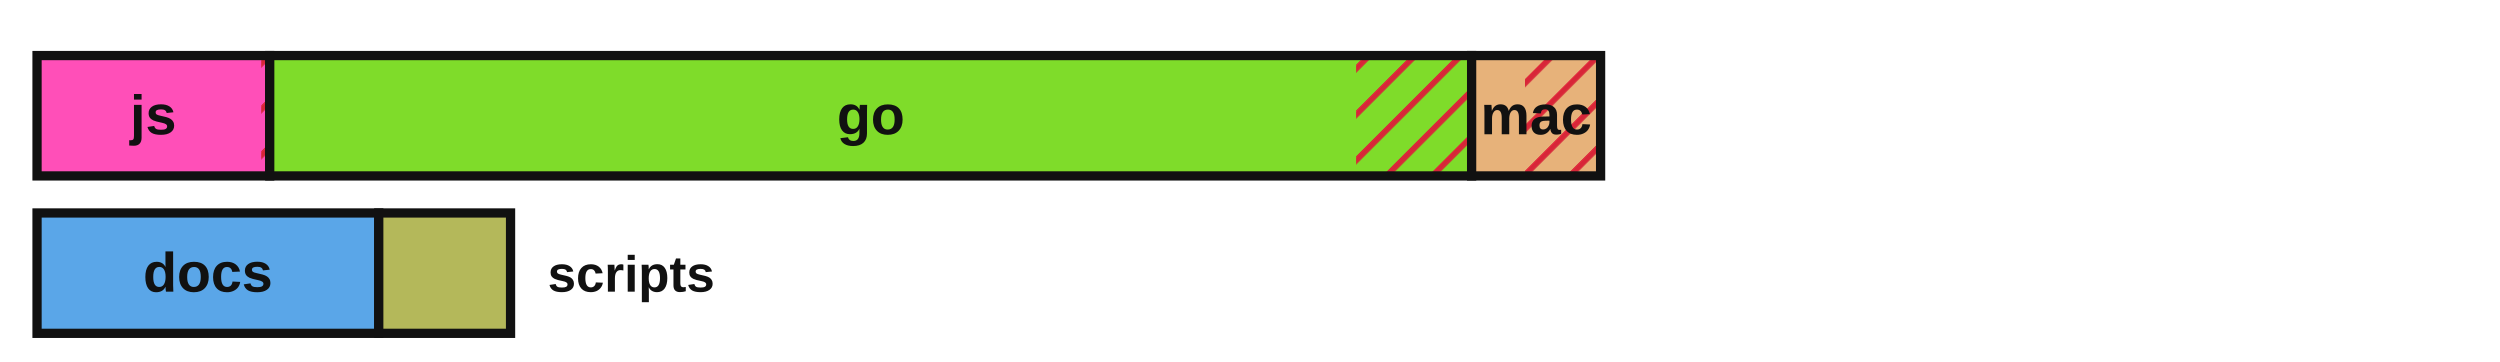
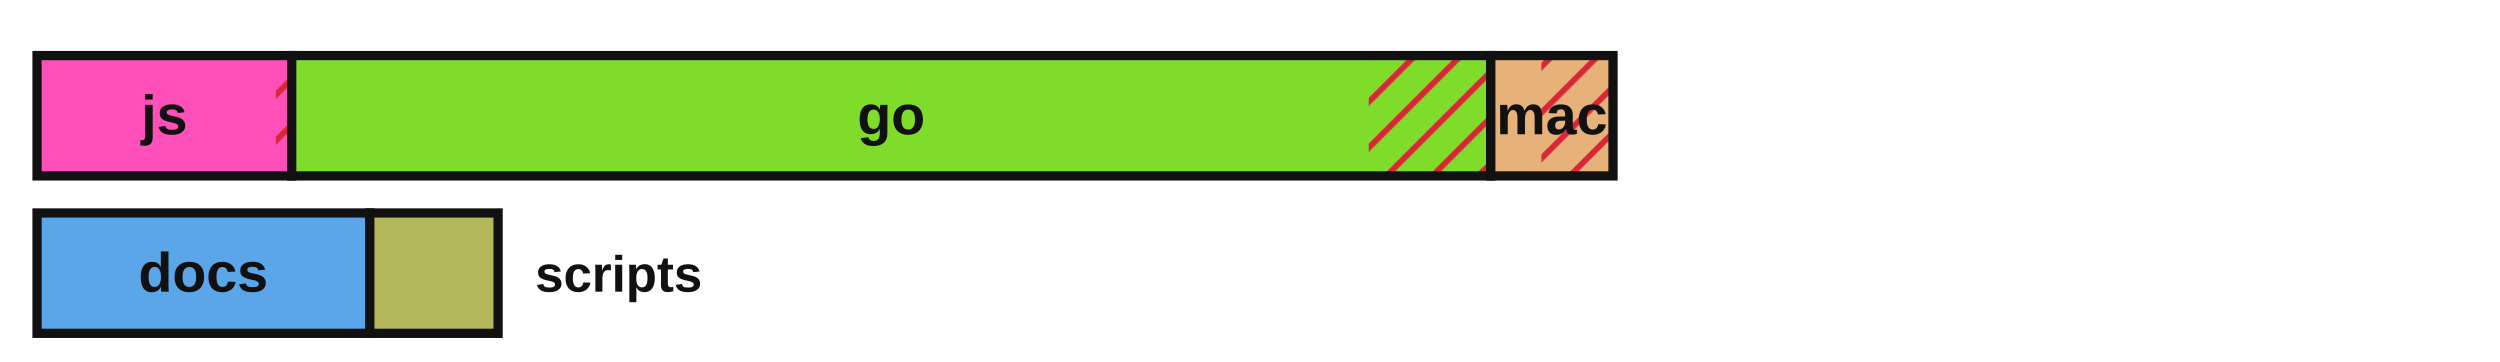
<svg xmlns="http://www.w3.org/2000/svg" viewBox="0 0 540 78" width="540" height="78" role="img" aria-label="Lines of code by language with test coverage shown as hatched uncovered regions">
  <defs>
    <style>.lbl{fill:#111111}.edge{stroke:#111111}@media (prefers-color-scheme:dark){.lbl{fill:#e8e8e8}.edge{stroke:#d0d0d0}}</style>
    <pattern id="hatch" patternUnits="userSpaceOnUse" width="7" height="7" patternTransform="rotate(45)">
      <line x1="0" y1="0" x2="0" y2="7" stroke="#d72638" stroke-width="2.5" />
    </pattern>
  </defs>
-   <rect x="8.00" y="12.00" width="50.26" height="26.00" fill="#ff4fb8" stroke="none" />
-   <rect x="56.42" y="12.00" width="1.84" height="26.00" fill="url(#hatch)" stroke="none" />
-   <rect x="8.00" y="12.00" width="50.26" height="26.00" fill="none" class="edge" stroke-width="2" />
-   <text x="33.1" y="29.0" font-family="'Atkinson Hyperlegible', 'Helvetica Neue', Arial, sans-serif" font-size="12" font-weight="700" fill="#111111" text-anchor="middle">js</text>
-   <rect x="58.26" y="12.00" width="259.61" height="26.00" fill="#7fdc2a" stroke="none" />
-   <rect x="292.92" y="12.00" width="24.95" height="26.00" fill="url(#hatch)" stroke="none" />
-   <rect x="58.26" y="12.00" width="259.61" height="26.00" fill="none" class="edge" stroke-width="2" />
-   <text x="188.1" y="29.0" font-family="'Atkinson Hyperlegible', 'Helvetica Neue', Arial, sans-serif" font-size="12" font-weight="700" fill="#111111" text-anchor="middle">go</text>
-   <rect x="317.87" y="12.00" width="27.86" height="26.00" fill="#e7b27a" stroke="none" />
-   <rect x="329.40" y="12.00" width="16.32" height="26.00" fill="url(#hatch)" stroke="none" />
-   <rect x="317.87" y="12.00" width="27.86" height="26.00" fill="none" class="edge" stroke-width="2" />
-   <text x="331.8" y="29.0" font-family="'Atkinson Hyperlegible', 'Helvetica Neue', Arial, sans-serif" font-size="12" font-weight="700" fill="#111111" text-anchor="middle">mac</text>
-   <rect x="8.00" y="46.00" width="73.81" height="26.00" fill="#5aa6e8" stroke="none" />
-   <rect x="8.00" y="46.00" width="73.81" height="26.00" fill="none" class="edge" stroke-width="2" />
-   <text x="44.9" y="63.0" font-family="'Atkinson Hyperlegible', 'Helvetica Neue', Arial, sans-serif" font-size="12" font-weight="700" fill="#111111" text-anchor="middle">docs</text>
-   <rect x="81.81" y="46.00" width="28.47" height="26.00" fill="#b4b85a" stroke="none" />
-   <rect x="81.81" y="46.00" width="28.47" height="26.00" fill="none" class="edge" stroke-width="2" />
-   <text x="118.3" y="63.0" font-family="'Atkinson Hyperlegible', 'Helvetica Neue', Arial, sans-serif" font-size="11" font-weight="700" class="lbl" text-anchor="start">scripts</text>
+   <rect x="8.00" y="12.00" width="55.01" height="26.00" fill="#ff4fb8" stroke="none" />
+   <rect x="59.58" y="12.00" width="3.43" height="26.00" fill="url(#hatch)" stroke="none" />
+   <rect x="8.00" y="12.00" width="55.01" height="26.00" fill="none" class="edge" stroke-width="2" />
+   <text x="35.5" y="29.0" font-family="'Atkinson Hyperlegible', 'Helvetica Neue', Arial, sans-serif" font-size="12" font-weight="700" fill="#111111" text-anchor="middle">js</text>
+   <rect x="63.01" y="12.00" width="259.00" height="26.00" fill="#7fdc2a" stroke="none" />
+   <rect x="295.64" y="12.00" width="26.37" height="26.00" fill="url(#hatch)" stroke="none" />
+   <rect x="63.01" y="12.00" width="259.00" height="26.00" fill="none" class="edge" stroke-width="2" />
+   <text x="192.5" y="29.0" font-family="'Atkinson Hyperlegible', 'Helvetica Neue', Arial, sans-serif" font-size="12" font-weight="700" fill="#111111" text-anchor="middle">go</text>
+   <rect x="322.01" y="12.00" width="26.40" height="26.00" fill="#e7b27a" stroke="none" />
+   <rect x="332.94" y="12.00" width="15.47" height="26.00" fill="url(#hatch)" stroke="none" />
+   <rect x="322.01" y="12.00" width="26.40" height="26.00" fill="none" class="edge" stroke-width="2" />
+   <text x="335.2" y="29.0" font-family="'Atkinson Hyperlegible', 'Helvetica Neue', Arial, sans-serif" font-size="12" font-weight="700" fill="#111111" text-anchor="middle">mac</text>
+   <rect x="8.00" y="46.00" width="71.88" height="26.00" fill="#5aa6e8" stroke="none" />
+   <rect x="8.00" y="46.00" width="71.88" height="26.00" fill="none" class="edge" stroke-width="2" />
+   <text x="43.9" y="63.0" font-family="'Atkinson Hyperlegible', 'Helvetica Neue', Arial, sans-serif" font-size="12" font-weight="700" fill="#111111" text-anchor="middle">docs</text>
+   <rect x="79.88" y="46.00" width="27.71" height="26.00" fill="#b4b85a" stroke="none" />
+   <rect x="79.88" y="46.00" width="27.71" height="26.00" fill="none" class="edge" stroke-width="2" />
+   <text x="115.6" y="63.0" font-family="'Atkinson Hyperlegible', 'Helvetica Neue', Arial, sans-serif" font-size="11" font-weight="700" class="lbl" text-anchor="start">scripts</text>
</svg>
